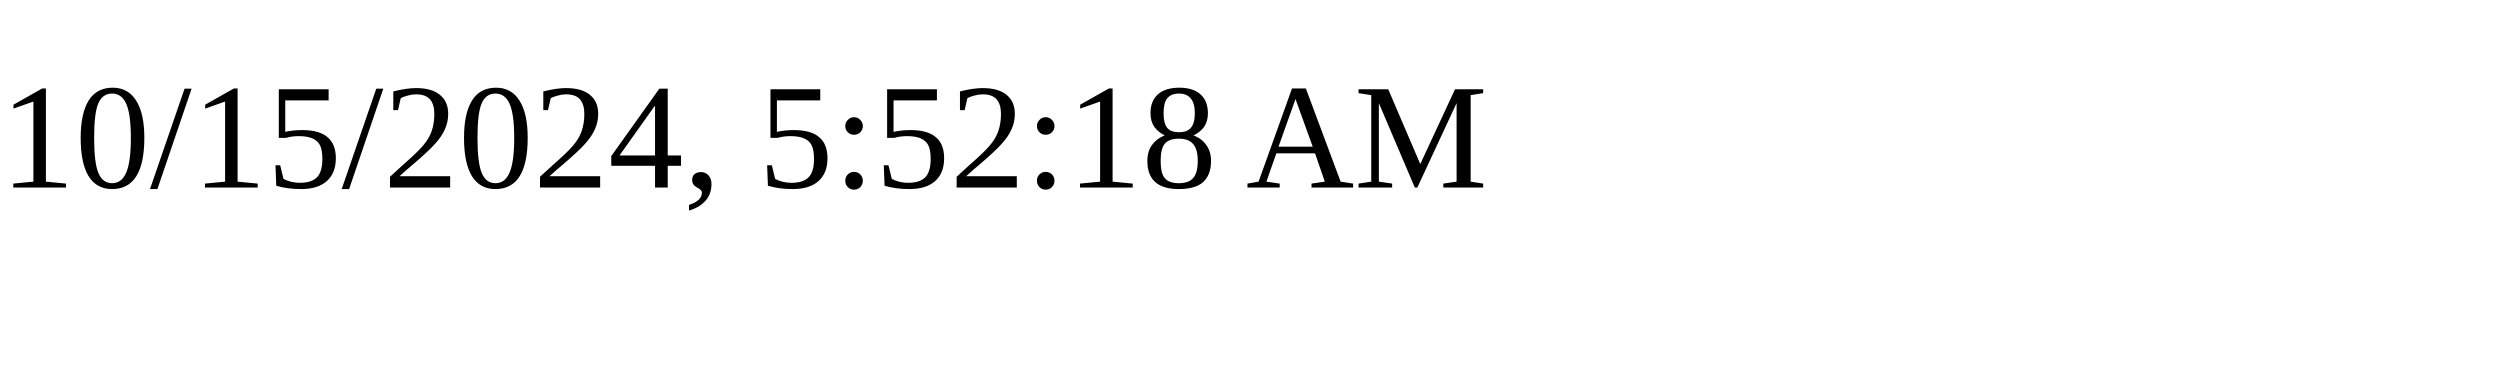
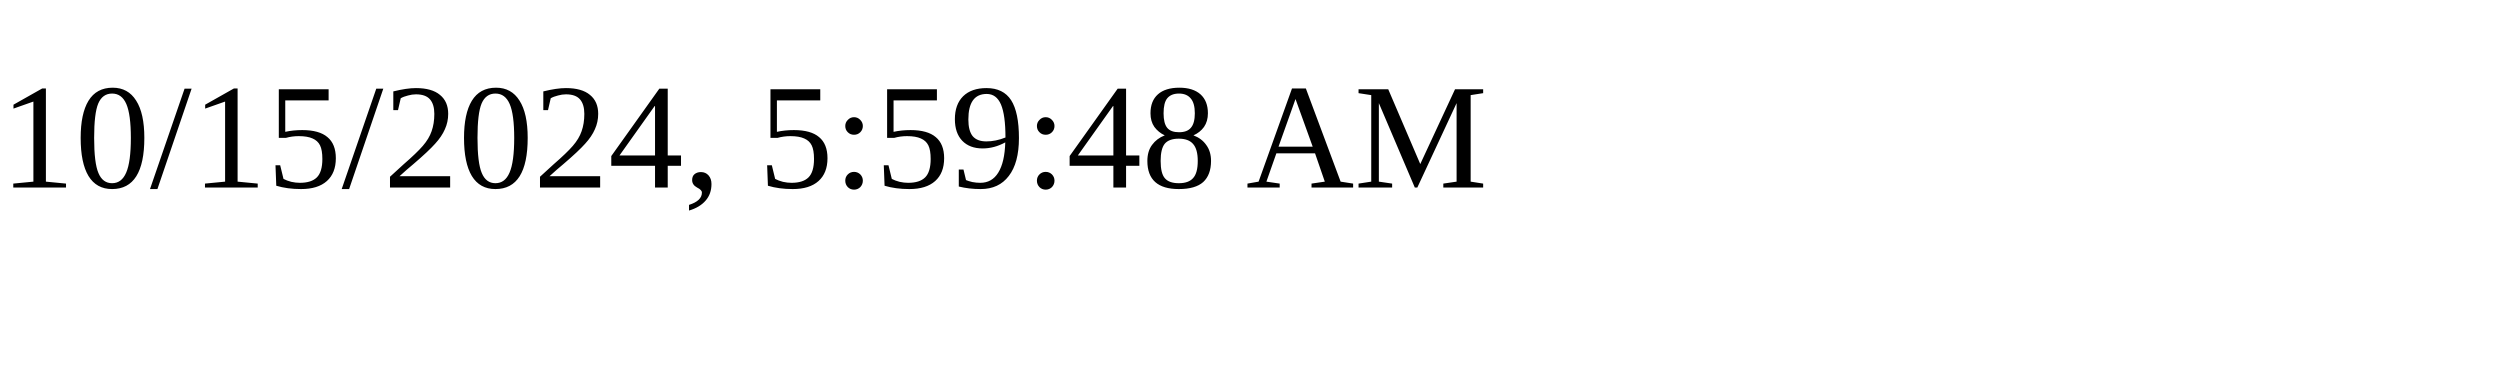
<svg xmlns="http://www.w3.org/2000/svg" height="30" width="200">
-   <text x="0" y="15">10/15/2024, 5:52:18 AM</text>
+   <text x="0" y="15">10/15/2024, 5:59:48 AM</text>
</svg>
